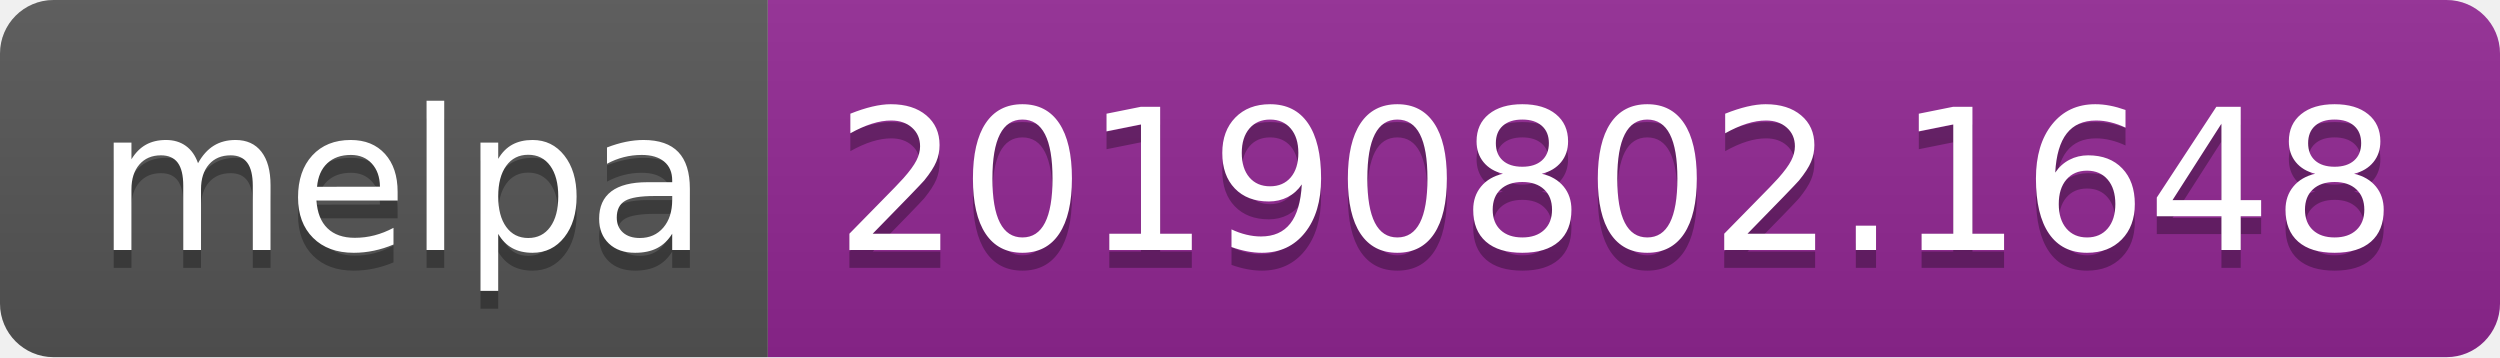
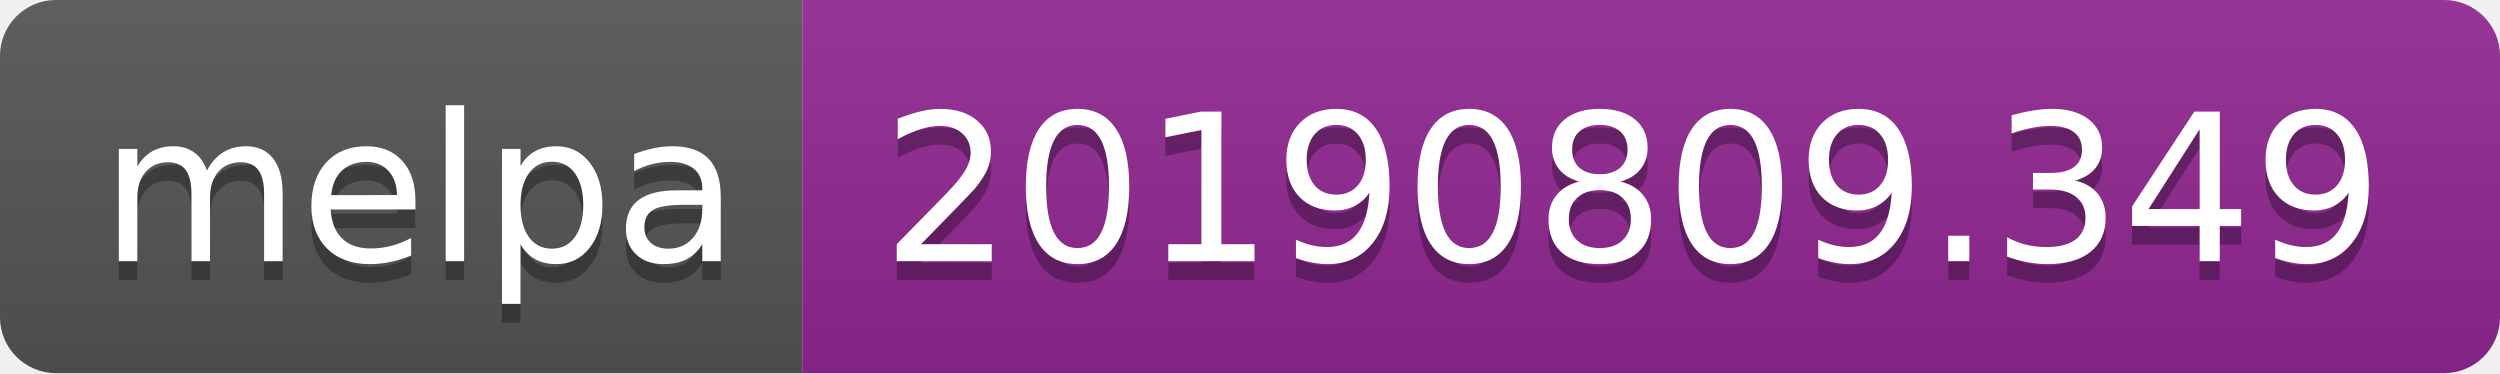
- <svg xmlns="http://www.w3.org/2000/svg" width="140" height="20">
+ <svg xmlns="http://www.w3.org/2000/svg" width="134" height="20">
  <linearGradient id="b" x2="0" y2="100%">
    <stop offset="0" stop-color="#bbb" stop-opacity=".1" />
    <stop offset="1" stop-opacity=".1" />
  </linearGradient>
  <clipPath id="a">
-     <rect width="140" height="20" rx="3" fill="#fff" />
+     <rect width="134" height="20" rx="3" fill="#fff" />
  </clipPath>
  <g clip-path="url(#a)">
    <path fill="#555" d="M0 0h43v20H0z" />
-     <path fill="#922793" d="M43 0h97v20H43z" />
-     <path fill="url(#b)" d="M0 0h140v20H0z" />
+     <path fill="#922793" d="M43 0h91v20H43z" />
+     <path fill="url(#b)" d="M0 0h134v20H0z" />
  </g>
  <g fill="#fff" text-anchor="middle" font-family="DejaVu Sans,Verdana,Geneva,sans-serif" font-size="110">
    <text x="225" y="150" fill="#010101" fill-opacity=".3" transform="scale(.1)" textLength="330">melpa</text>
    <text x="225" y="140" transform="scale(.1)" textLength="330">melpa</text>
-     <text x="905" y="150" fill="#010101" fill-opacity=".3" transform="scale(.1)" textLength="870">20190802.1648</text>
-     <text x="905" y="140" transform="scale(.1)" textLength="870">20190802.1648</text>
+     <text x="875" y="150" fill="#010101" fill-opacity=".3" transform="scale(.1)" textLength="810">20190809.349</text>
+     <text x="875" y="140" transform="scale(.1)" textLength="810">20190809.349</text>
  </g>
</svg>
